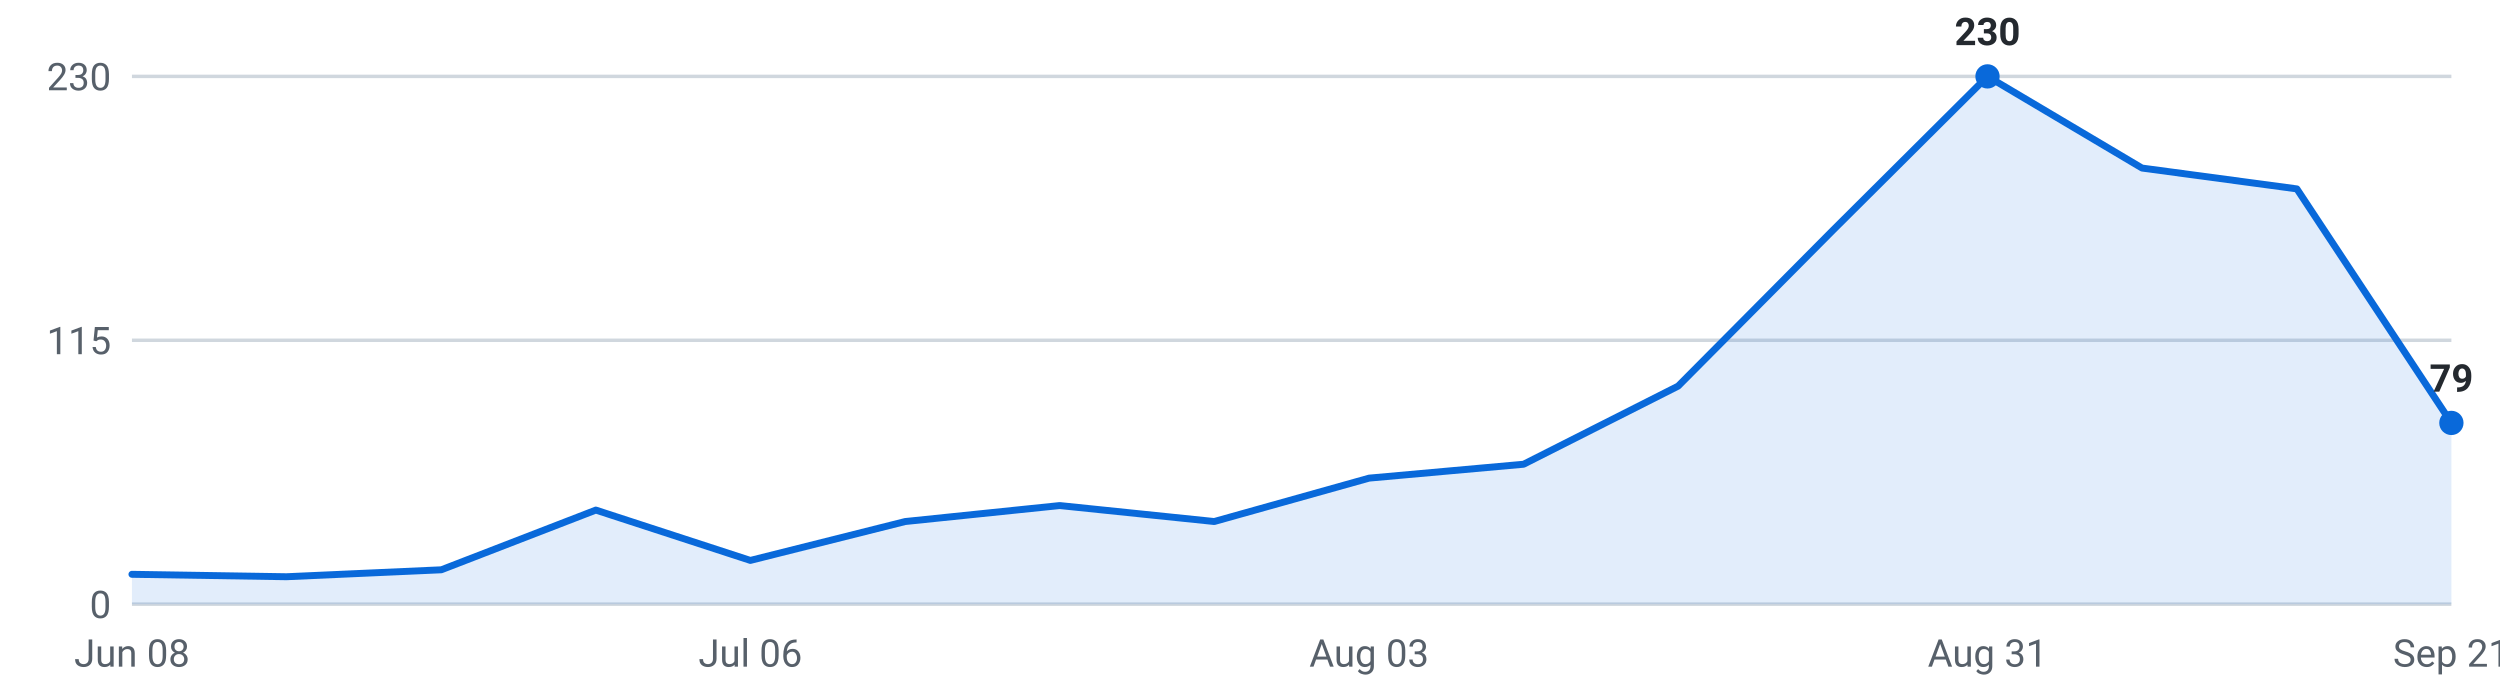
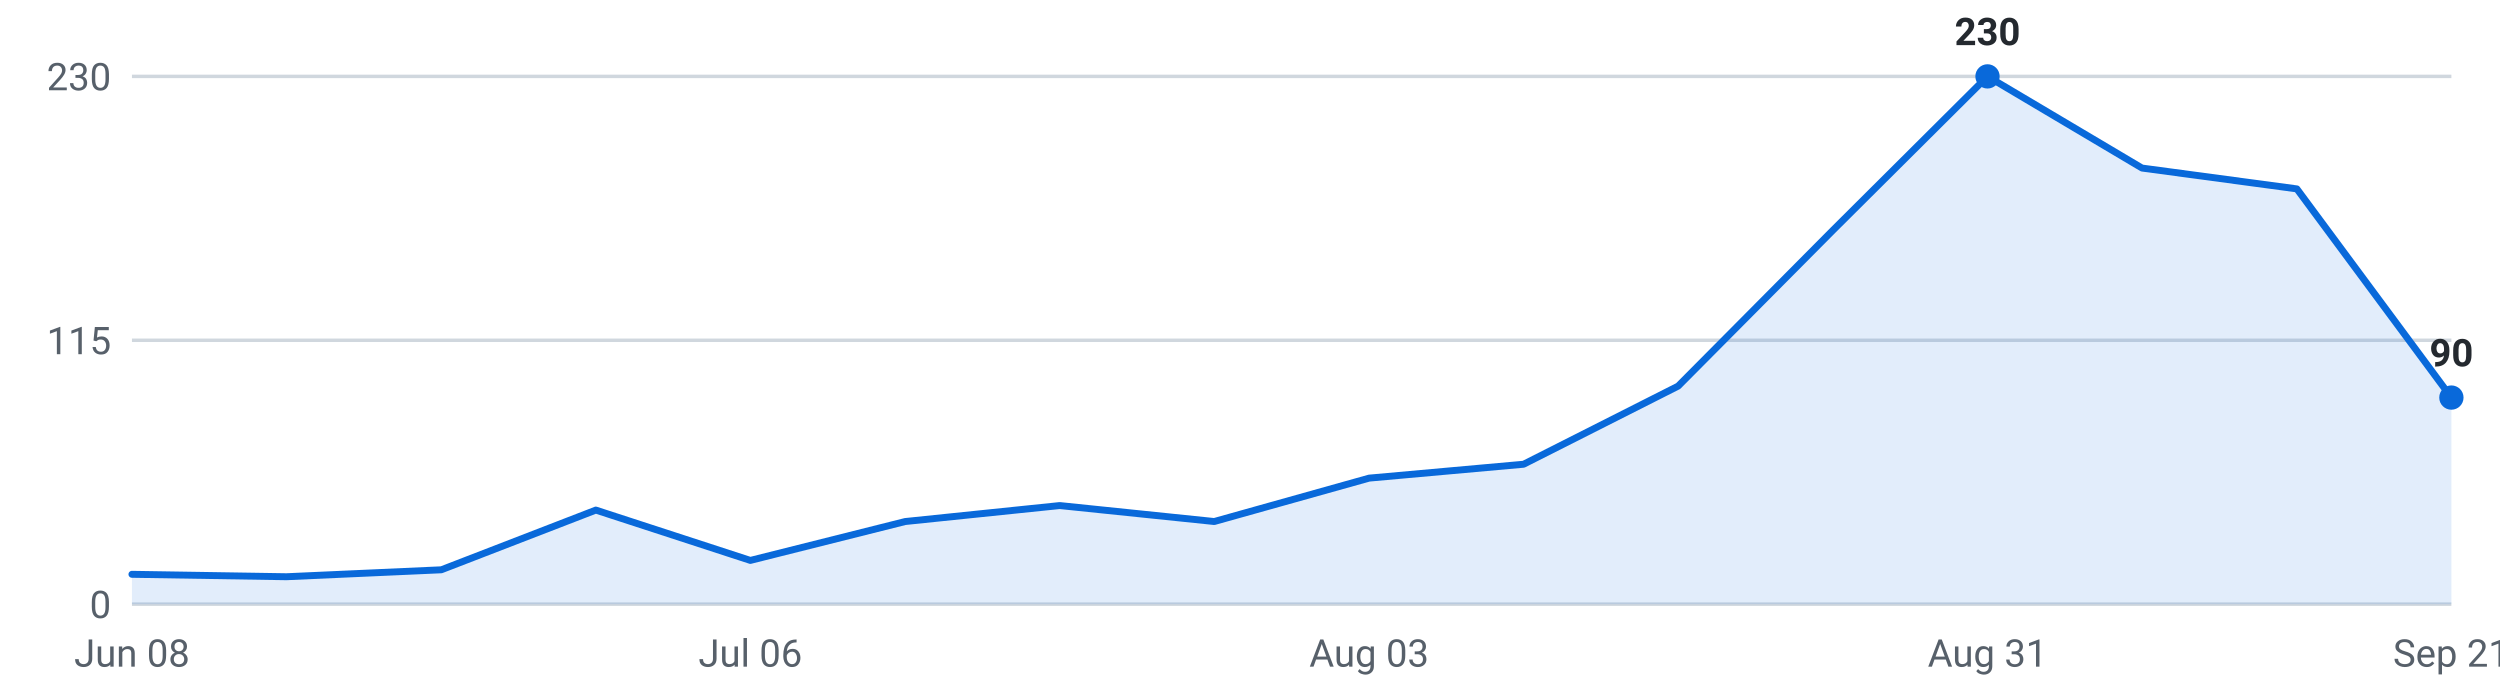
<svg xmlns="http://www.w3.org/2000/svg" viewBox="0 0 720 200" width="720" height="200" role="img" aria-label="Internships posted per week, last 16 weeks">
  <g font-family="-apple-system,Segoe UI,Roboto,sans-serif" font-size="11">
    <line x1="38" y1="174.0" x2="706" y2="174.0" stroke="#d0d7de" stroke-width="1" />
    <text x="32" y="178.0" text-anchor="end" fill="#57606a">0</text>
    <line x1="38" y1="98.0" x2="706" y2="98.0" stroke="#d0d7de" stroke-width="1" />
    <text x="32" y="102.0" text-anchor="end" fill="#57606a">115</text>
    <line x1="38" y1="22.0" x2="706" y2="22.0" stroke="#d0d7de" stroke-width="1" />
    <text x="32" y="26.0" text-anchor="end" fill="#57606a">230</text>
-     <path d="M38.0,174 L38.0,165.4 L82.5,166.1 L127.1,164.1 L171.6,146.9 L216.1,161.4 L260.7,150.2 L305.2,145.6 L349.7,150.2 L394.3,137.7 L438.8,133.7 L483.3,111.2 L527.9,66.3 L572.4,22.0 L616.9,48.4 L661.5,54.4 L706.0,121.8 L706.0,174 Z" fill="#0969da" fill-opacity="0.12" />
-     <polyline points="38.0,165.4 82.5,166.1 127.1,164.1 171.6,146.9 216.1,161.4 260.7,150.2 305.2,145.6 349.7,150.2 394.3,137.7 438.8,133.7 483.3,111.2 527.9,66.3 572.4,22.0 616.9,48.4 661.5,54.4 706.0,121.8" fill="none" stroke="#0969da" stroke-width="2" stroke-linejoin="round" stroke-linecap="round" />
+     <path d="M38.0,174 L38.0,165.4 L82.5,166.1 L127.1,164.1 L171.6,146.9 L216.1,161.4 L260.7,150.2 L305.2,145.6 L349.7,150.2 L394.3,137.7 L438.8,133.7 L483.3,111.2 L527.9,66.3 L572.4,22.0 L616.9,48.4 L661.5,54.4 L706.0,114.5 L706.0,174 Z" fill="#0969da" fill-opacity="0.12" />
+     <polyline points="38.0,165.4 82.5,166.1 127.1,164.1 171.6,146.9 216.1,161.4 260.7,150.2 305.2,145.6 349.7,150.2 394.3,137.7 438.8,133.7 483.3,111.2 527.9,66.3 572.4,22.0 616.9,48.4 661.5,54.4 706.0,114.5" fill="none" stroke="#0969da" stroke-width="2" stroke-linejoin="round" stroke-linecap="round" />
    <circle cx="572.4" cy="22.0" r="3.5" fill="#0969da" />
    <text x="572.4" y="13.0" text-anchor="middle" fill="#24292f" font-weight="600">230</text>
-     <circle cx="706.0" cy="121.8" r="3.5" fill="#0969da" />
-     <text x="706.0" y="112.8" text-anchor="middle" fill="#24292f" font-weight="600">79</text>
+     <circle cx="706.0" cy="114.5" r="3.5" fill="#0969da" />
+     <text x="706.0" y="105.5" text-anchor="middle" fill="#24292f" font-weight="600">90</text>
    <text x="38.0" y="192" text-anchor="middle" fill="#57606a">Jun 08</text>
    <text x="216.1" y="192" text-anchor="middle" fill="#57606a">Jul 06</text>
    <text x="394.3" y="192" text-anchor="middle" fill="#57606a">Aug 03</text>
    <text x="572.4" y="192" text-anchor="middle" fill="#57606a">Aug 31</text>
    <text x="706.0" y="192" text-anchor="middle" fill="#57606a">Sep 21</text>
  </g>
</svg>
